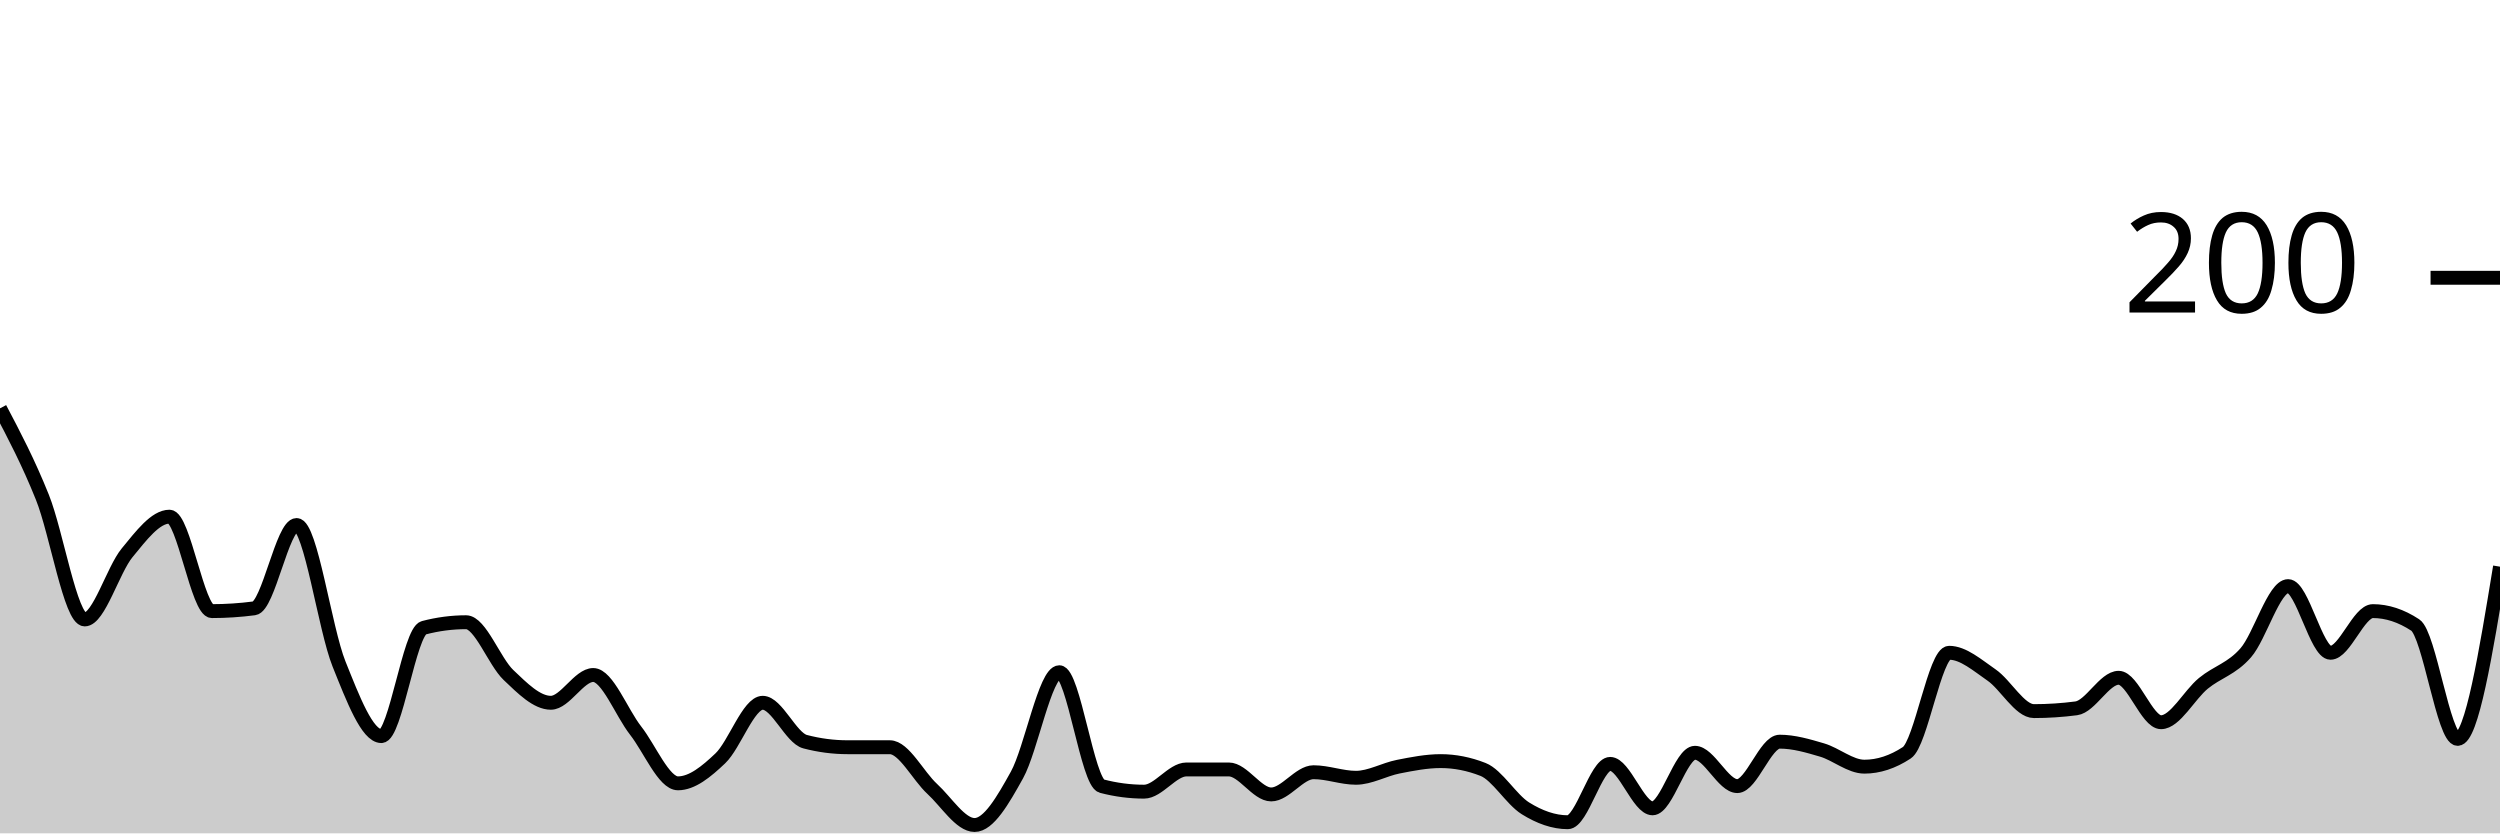
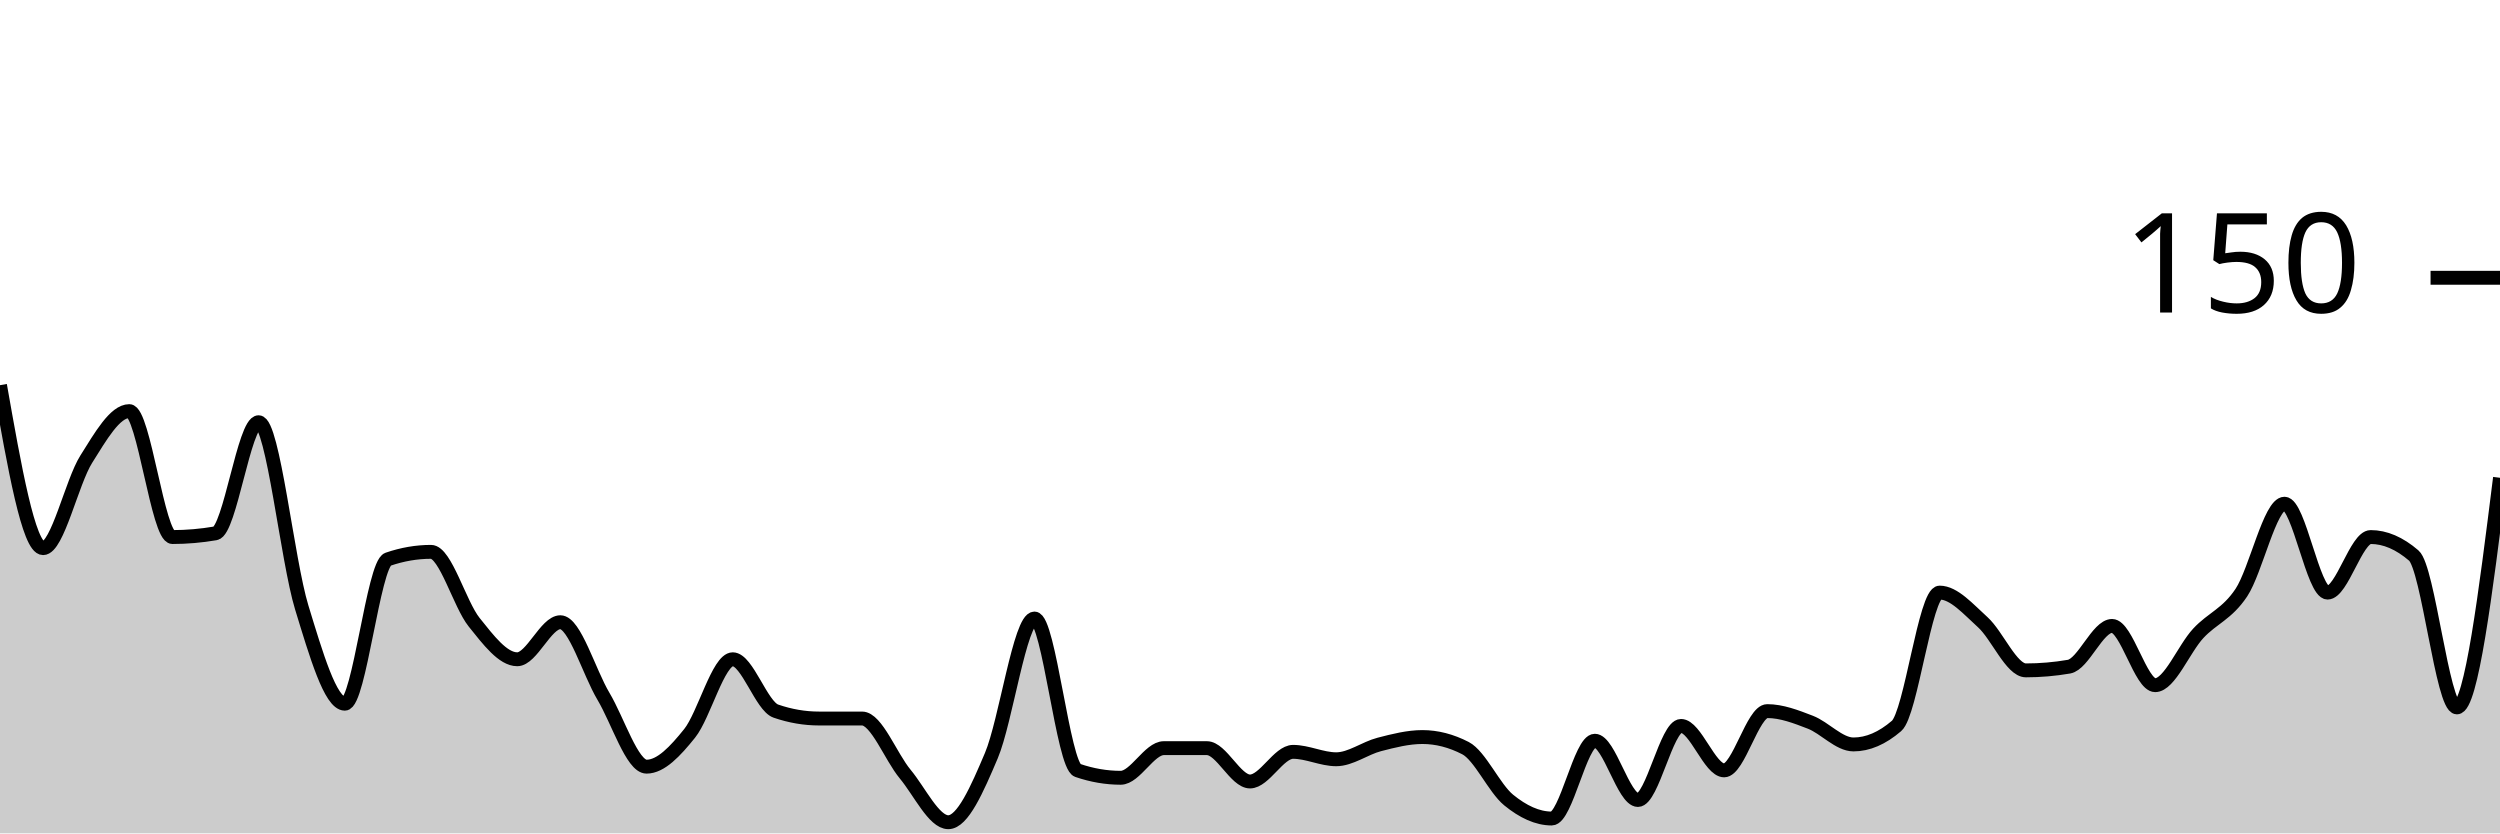
<svg xmlns="http://www.w3.org/2000/svg" viewBox="0 0 180 60">
  <g transform="translate(0,20)">
-     <path class="area" fill="rgba(0, 0, 0, 0.2)" d="M0,9.4C1.017,11.333,2.034,13.267,3.051,15.8C4.068,18.333,5.085,24.6,6.102,24.6C7.119,24.6,8.136,21.033,9.153,19.8C10.169,18.567,11.186,17.2,12.203,17.2C13.22,17.2,14.237,24,15.254,24C16.271,24,17.288,23.933,18.305,23.8C19.322,23.667,20.339,17.8,21.356,17.8C22.373,17.8,23.39,25.267,24.407,27.8C25.424,30.333,26.441,33,27.458,33C28.475,33,29.492,25.467,30.508,25.2C31.525,24.933,32.542,24.8,33.559,24.8C34.576,24.8,35.593,27.633,36.61,28.6C37.627,29.567,38.644,30.6,39.661,30.6C40.678,30.6,41.695,28.6,42.712,28.6C43.729,28.6,44.746,31.3,45.763,32.6C46.78,33.9,47.797,36.4,48.814,36.4C49.831,36.4,50.847,35.567,51.864,34.6C52.881,33.633,53.898,30.6,54.915,30.6C55.932,30.6,56.949,33.133,57.966,33.4C58.983,33.667,60,33.8,61.017,33.8C62.034,33.8,63.051,33.8,64.068,33.8C65.085,33.8,66.102,35.867,67.119,36.8C68.136,37.733,69.153,39.4,70.169,39.4C71.186,39.4,72.203,37.633,73.22,35.8C74.237,33.967,75.254,28.4,76.271,28.4C77.288,28.4,78.305,36.333,79.322,36.6C80.339,36.867,81.356,37,82.373,37C83.39,37,84.407,35.4,85.424,35.4C86.441,35.4,87.458,35.4,88.475,35.4C89.492,35.4,90.508,37.2,91.525,37.2C92.542,37.2,93.559,35.6,94.576,35.6C95.593,35.6,96.61,36,97.627,36C98.644,36,99.661,35.4,100.678,35.2C101.695,35,102.712,34.8,103.729,34.8C104.746,34.8,105.763,35,106.78,35.4C107.797,35.8,108.814,37.567,109.831,38.2C110.847,38.833,111.864,39.2,112.881,39.2C113.898,39.2,114.915,35,115.932,35C116.949,35,117.966,38.2,118.983,38.2C120,38.2,121.017,34.2,122.034,34.2C123.051,34.2,124.068,36.6,125.085,36.6C126.102,36.6,127.119,33.4,128.136,33.4C129.153,33.4,130.169,33.7,131.186,34C132.203,34.3,133.22,35.2,134.237,35.2C135.254,35.2,136.271,34.867,137.288,34.2C138.305,33.533,139.322,27,140.339,27C141.356,27,142.373,27.9,143.39,28.6C144.407,29.3,145.424,31.2,146.441,31.2C147.458,31.2,148.475,31.133,149.492,31C150.508,30.867,151.525,28.8,152.542,28.8C153.559,28.8,154.576,32,155.593,32C156.61,32,157.627,30.033,158.644,29.2C159.661,28.367,160.678,28.167,161.695,27C162.712,25.833,163.729,22.2,164.746,22.2C165.763,22.2,166.78,27,167.797,27C168.814,27,169.831,24,170.847,24C171.864,24,172.881,24.333,173.898,25C174.915,25.667,175.932,33.2,176.949,33.2C177.966,33.2,178.983,27,180,20.8L180,40C178.983,40,177.966,40,176.949,40C175.932,40,174.915,40,173.898,40C172.881,40,171.864,40,170.847,40C169.831,40,168.814,40,167.797,40C166.78,40,165.763,40,164.746,40C163.729,40,162.712,40,161.695,40C160.678,40,159.661,40,158.644,40C157.627,40,156.61,40,155.593,40C154.576,40,153.559,40,152.542,40C151.525,40,150.508,40,149.492,40C148.475,40,147.458,40,146.441,40C145.424,40,144.407,40,143.39,40C142.373,40,141.356,40,140.339,40C139.322,40,138.305,40,137.288,40C136.271,40,135.254,40,134.237,40C133.22,40,132.203,40,131.186,40C130.169,40,129.153,40,128.136,40C127.119,40,126.102,40,125.085,40C124.068,40,123.051,40,122.034,40C121.017,40,120,40,118.983,40C117.966,40,116.949,40,115.932,40C114.915,40,113.898,40,112.881,40C111.864,40,110.847,40,109.831,40C108.814,40,107.797,40,106.78,40C105.763,40,104.746,40,103.729,40C102.712,40,101.695,40,100.678,40C99.661,40,98.644,40,97.627,40C96.61,40,95.593,40,94.576,40C93.559,40,92.542,40,91.525,40C90.508,40,89.492,40,88.475,40C87.458,40,86.441,40,85.424,40C84.407,40,83.39,40,82.373,40C81.356,40,80.339,40,79.322,40C78.305,40,77.288,40,76.271,40C75.254,40,74.237,40,73.22,40C72.203,40,71.186,40,70.169,40C69.153,40,68.136,40,67.119,40C66.102,40,65.085,40,64.068,40C63.051,40,62.034,40,61.017,40C60,40,58.983,40,57.966,40C56.949,40,55.932,40,54.915,40C53.898,40,52.881,40,51.864,40C50.847,40,49.831,40,48.814,40C47.797,40,46.78,40,45.763,40C44.746,40,43.729,40,42.712,40C41.695,40,40.678,40,39.661,40C38.644,40,37.627,40,36.61,40C35.593,40,34.576,40,33.559,40C32.542,40,31.525,40,30.508,40C29.492,40,28.475,40,27.458,40C26.441,40,25.424,40,24.407,40C23.39,40,22.373,40,21.356,40C20.339,40,19.322,40,18.305,40C17.288,40,16.271,40,15.254,40C14.237,40,13.22,40,12.203,40C11.186,40,10.169,40,9.153,40C8.136,40,7.119,40,6.102,40C5.085,40,4.068,40,3.051,40C2.034,40,1.017,40,0,40Z" />
-     <path class="line" stroke="black" fill="none" d="M0,9.4C1.017,11.333,2.034,13.267,3.051,15.8C4.068,18.333,5.085,24.6,6.102,24.6C7.119,24.6,8.136,21.033,9.153,19.8C10.169,18.567,11.186,17.2,12.203,17.2C13.22,17.2,14.237,24,15.254,24C16.271,24,17.288,23.933,18.305,23.8C19.322,23.667,20.339,17.8,21.356,17.8C22.373,17.8,23.39,25.267,24.407,27.8C25.424,30.333,26.441,33,27.458,33C28.475,33,29.492,25.467,30.508,25.2C31.525,24.933,32.542,24.8,33.559,24.8C34.576,24.8,35.593,27.633,36.61,28.6C37.627,29.567,38.644,30.6,39.661,30.6C40.678,30.6,41.695,28.6,42.712,28.6C43.729,28.6,44.746,31.3,45.763,32.6C46.78,33.9,47.797,36.4,48.814,36.4C49.831,36.4,50.847,35.567,51.864,34.6C52.881,33.633,53.898,30.6,54.915,30.6C55.932,30.6,56.949,33.133,57.966,33.4C58.983,33.667,60,33.8,61.017,33.8C62.034,33.8,63.051,33.8,64.068,33.8C65.085,33.8,66.102,35.867,67.119,36.8C68.136,37.733,69.153,39.4,70.169,39.4C71.186,39.4,72.203,37.633,73.22,35.8C74.237,33.967,75.254,28.4,76.271,28.4C77.288,28.4,78.305,36.333,79.322,36.6C80.339,36.867,81.356,37,82.373,37C83.39,37,84.407,35.4,85.424,35.4C86.441,35.4,87.458,35.4,88.475,35.4C89.492,35.4,90.508,37.2,91.525,37.2C92.542,37.2,93.559,35.6,94.576,35.6C95.593,35.6,96.61,36,97.627,36C98.644,36,99.661,35.4,100.678,35.2C101.695,35,102.712,34.8,103.729,34.8C104.746,34.8,105.763,35,106.78,35.4C107.797,35.8,108.814,37.567,109.831,38.2C110.847,38.833,111.864,39.2,112.881,39.2C113.898,39.2,114.915,35,115.932,35C116.949,35,117.966,38.2,118.983,38.2C120,38.2,121.017,34.2,122.034,34.2C123.051,34.2,124.068,36.6,125.085,36.6C126.102,36.6,127.119,33.4,128.136,33.4C129.153,33.4,130.169,33.7,131.186,34C132.203,34.3,133.22,35.2,134.237,35.2C135.254,35.2,136.271,34.867,137.288,34.2C138.305,33.533,139.322,27,140.339,27C141.356,27,142.373,27.9,143.39,28.6C144.407,29.3,145.424,31.2,146.441,31.2C147.458,31.2,148.475,31.133,149.492,31C150.508,30.867,151.525,28.8,152.542,28.8C153.559,28.8,154.576,32,155.593,32C156.61,32,157.627,30.033,158.644,29.2C159.661,28.367,160.678,28.167,161.695,27C162.712,25.833,163.729,22.2,164.746,22.2C165.763,22.2,166.78,27,167.797,27C168.814,27,169.831,24,170.847,24C171.864,24,172.881,24.333,173.898,25C174.915,25.667,175.932,33.2,176.949,33.2C177.966,33.2,178.983,27,180,20.8" />
+     <path class="area" fill="rgba(0, 0, 0, 0.2)" d="M0,7.733C1.034,13.6,2.069,19.467,3.103,19.467C4.138,19.467,5.172,14.711,6.207,13.067C7.241,11.422,8.276,9.6,9.31,9.6C10.345,9.6,11.379,18.667,12.414,18.667C13.448,18.667,14.483,18.578,15.517,18.4C16.552,18.222,17.586,10.4,18.621,10.4C19.655,10.4,20.69,20.356,21.724,23.733C22.759,27.111,23.793,30.667,24.828,30.667C25.862,30.667,26.897,20.622,27.931,20.267C28.966,19.911,30,19.733,31.034,19.733C32.069,19.733,33.103,23.511,34.138,24.8C35.172,26.089,36.207,27.467,37.241,27.467C38.276,27.467,39.31,24.8,40.345,24.8C41.379,24.8,42.414,28.4,43.448,30.133C44.483,31.867,45.517,35.2,46.552,35.2C47.586,35.2,48.621,34.089,49.655,32.8C50.69,31.511,51.724,27.467,52.759,27.467C53.793,27.467,54.828,30.844,55.862,31.2C56.897,31.556,57.931,31.733,58.966,31.733C60,31.733,61.034,31.733,62.069,31.733C63.103,31.733,64.138,34.489,65.172,35.733C66.207,36.978,67.241,39.2,68.276,39.2C69.31,39.2,70.345,36.844,71.379,34.4C72.414,31.956,73.448,24.533,74.483,24.533C75.517,24.533,76.552,35.111,77.586,35.467C78.621,35.822,79.655,36,80.69,36C81.724,36,82.759,33.867,83.793,33.867C84.828,33.867,85.862,33.867,86.897,33.867C87.931,33.867,88.966,36.267,90,36.267C91.034,36.267,92.069,34.133,93.103,34.133C94.138,34.133,95.172,34.667,96.207,34.667C97.241,34.667,98.276,33.867,99.31,33.6C100.345,33.333,101.379,33.067,102.414,33.067C103.448,33.067,104.483,33.333,105.517,33.867C106.552,34.4,107.586,36.756,108.621,37.6C109.655,38.444,110.69,38.933,111.724,38.933C112.759,38.933,113.793,33.333,114.828,33.333C115.862,33.333,116.897,37.6,117.931,37.6C118.966,37.6,120,32.267,121.034,32.267C122.069,32.267,123.103,35.467,124.138,35.467C125.172,35.467,126.207,31.2,127.241,31.2C128.276,31.2,129.31,31.6,130.345,32C131.379,32.4,132.414,33.6,133.448,33.6C134.483,33.6,135.517,33.156,136.552,32.267C137.586,31.378,138.621,22.667,139.655,22.667C140.69,22.667,141.724,23.867,142.759,24.8C143.793,25.733,144.828,28.267,145.862,28.267C146.897,28.267,147.931,28.178,148.966,28C150,27.822,151.034,25.067,152.069,25.067C153.103,25.067,154.138,29.333,155.172,29.333C156.207,29.333,157.241,26.711,158.276,25.6C159.31,24.489,160.345,24.222,161.379,22.667C162.414,21.111,163.448,16.267,164.483,16.267C165.517,16.267,166.552,22.667,167.586,22.667C168.621,22.667,169.655,18.667,170.69,18.667C171.724,18.667,172.759,19.111,173.793,20C174.828,20.889,175.862,30.933,176.897,30.933C177.931,30.933,178.966,22.667,180,14.4L180,40C178.966,40,177.931,40,176.897,40C175.862,40,174.828,40,173.793,40C172.759,40,171.724,40,170.69,40C169.655,40,168.621,40,167.586,40C166.552,40,165.517,40,164.483,40C163.448,40,162.414,40,161.379,40C160.345,40,159.31,40,158.276,40C157.241,40,156.207,40,155.172,40C154.138,40,153.103,40,152.069,40C151.034,40,150,40,148.966,40C147.931,40,146.897,40,145.862,40C144.828,40,143.793,40,142.759,40C141.724,40,140.69,40,139.655,40C138.621,40,137.586,40,136.552,40C135.517,40,134.483,40,133.448,40C132.414,40,131.379,40,130.345,40C129.31,40,128.276,40,127.241,40C126.207,40,125.172,40,124.138,40C123.103,40,122.069,40,121.034,40C120,40,118.966,40,117.931,40C116.897,40,115.862,40,114.828,40C113.793,40,112.759,40,111.724,40C110.69,40,109.655,40,108.621,40C107.586,40,106.552,40,105.517,40C104.483,40,103.448,40,102.414,40C101.379,40,100.345,40,99.31,40C98.276,40,97.241,40,96.207,40C95.172,40,94.138,40,93.103,40C92.069,40,91.034,40,90,40C88.966,40,87.931,40,86.897,40C85.862,40,84.828,40,83.793,40C82.759,40,81.724,40,80.69,40C79.655,40,78.621,40,77.586,40C76.552,40,75.517,40,74.483,40C73.448,40,72.414,40,71.379,40C70.345,40,69.31,40,68.276,40C67.241,40,66.207,40,65.172,40C64.138,40,63.103,40,62.069,40C61.034,40,60,40,58.966,40C57.931,40,56.897,40,55.862,40C54.828,40,53.793,40,52.759,40C51.724,40,50.69,40,49.655,40C48.621,40,47.586,40,46.552,40C45.517,40,44.483,40,43.448,40C42.414,40,41.379,40,40.345,40C39.31,40,38.276,40,37.241,40C36.207,40,35.172,40,34.138,40C33.103,40,32.069,40,31.034,40C30,40,28.966,40,27.931,40C26.897,40,25.862,40,24.828,40C23.793,40,22.759,40,21.724,40C20.69,40,19.655,40,18.621,40C17.586,40,16.552,40,15.517,40C14.483,40,13.448,40,12.414,40C11.379,40,10.345,40,9.31,40C8.276,40,7.241,40,6.207,40C5.172,40,4.138,40,3.103,40C2.069,40,1.034,40,0,40Z" />
+     <path class="line" stroke="black" fill="none" d="M0,7.733C1.034,13.6,2.069,19.467,3.103,19.467C4.138,19.467,5.172,14.711,6.207,13.067C7.241,11.422,8.276,9.6,9.31,9.6C10.345,9.6,11.379,18.667,12.414,18.667C13.448,18.667,14.483,18.578,15.517,18.4C16.552,18.222,17.586,10.4,18.621,10.4C19.655,10.4,20.69,20.356,21.724,23.733C22.759,27.111,23.793,30.667,24.828,30.667C25.862,30.667,26.897,20.622,27.931,20.267C28.966,19.911,30,19.733,31.034,19.733C32.069,19.733,33.103,23.511,34.138,24.8C35.172,26.089,36.207,27.467,37.241,27.467C38.276,27.467,39.31,24.8,40.345,24.8C41.379,24.8,42.414,28.4,43.448,30.133C44.483,31.867,45.517,35.2,46.552,35.2C47.586,35.2,48.621,34.089,49.655,32.8C50.69,31.511,51.724,27.467,52.759,27.467C53.793,27.467,54.828,30.844,55.862,31.2C56.897,31.556,57.931,31.733,58.966,31.733C60,31.733,61.034,31.733,62.069,31.733C63.103,31.733,64.138,34.489,65.172,35.733C66.207,36.978,67.241,39.2,68.276,39.2C69.31,39.2,70.345,36.844,71.379,34.4C72.414,31.956,73.448,24.533,74.483,24.533C75.517,24.533,76.552,35.111,77.586,35.467C78.621,35.822,79.655,36,80.69,36C81.724,36,82.759,33.867,83.793,33.867C84.828,33.867,85.862,33.867,86.897,33.867C87.931,33.867,88.966,36.267,90,36.267C91.034,36.267,92.069,34.133,93.103,34.133C94.138,34.133,95.172,34.667,96.207,34.667C97.241,34.667,98.276,33.867,99.31,33.6C100.345,33.333,101.379,33.067,102.414,33.067C103.448,33.067,104.483,33.333,105.517,33.867C106.552,34.4,107.586,36.756,108.621,37.6C109.655,38.444,110.69,38.933,111.724,38.933C112.759,38.933,113.793,33.333,114.828,33.333C115.862,33.333,116.897,37.6,117.931,37.6C118.966,37.6,120,32.267,121.034,32.267C122.069,32.267,123.103,35.467,124.138,35.467C125.172,35.467,126.207,31.2,127.241,31.2C128.276,31.2,129.31,31.6,130.345,32C131.379,32.4,132.414,33.6,133.448,33.6C134.483,33.6,135.517,33.156,136.552,32.267C137.586,31.378,138.621,22.667,139.655,22.667C140.69,22.667,141.724,23.867,142.759,24.8C143.793,25.733,144.828,28.267,145.862,28.267C146.897,28.267,147.931,28.178,148.966,28C150,27.822,151.034,25.067,152.069,25.067C153.103,25.067,154.138,29.333,155.172,29.333C156.207,29.333,157.241,26.711,158.276,25.6C159.31,24.489,160.345,24.222,161.379,22.667C162.414,21.111,163.448,16.267,164.483,16.267C165.517,16.267,166.552,22.667,167.586,22.667C168.621,22.667,169.655,18.667,170.69,18.667C171.724,18.667,172.759,19.111,173.793,20C174.828,20.889,175.862,30.933,176.897,30.933C177.931,30.933,178.966,22.667,180,14.4" />
    <path class="axis-ceiling" stroke-width="1" stroke="black" fill="none" d="M175,0L180,0" />
-     <text class="axis-ceiling-label" font-family="sans-serif" text-anchor="end" font-size="10px" x="170" y="2.5">200</text>
+     <text class="axis-ceiling-label" font-family="sans-serif" text-anchor="end" font-size="10px" x="170" y="2.5">150</text>
  </g>
</svg>
